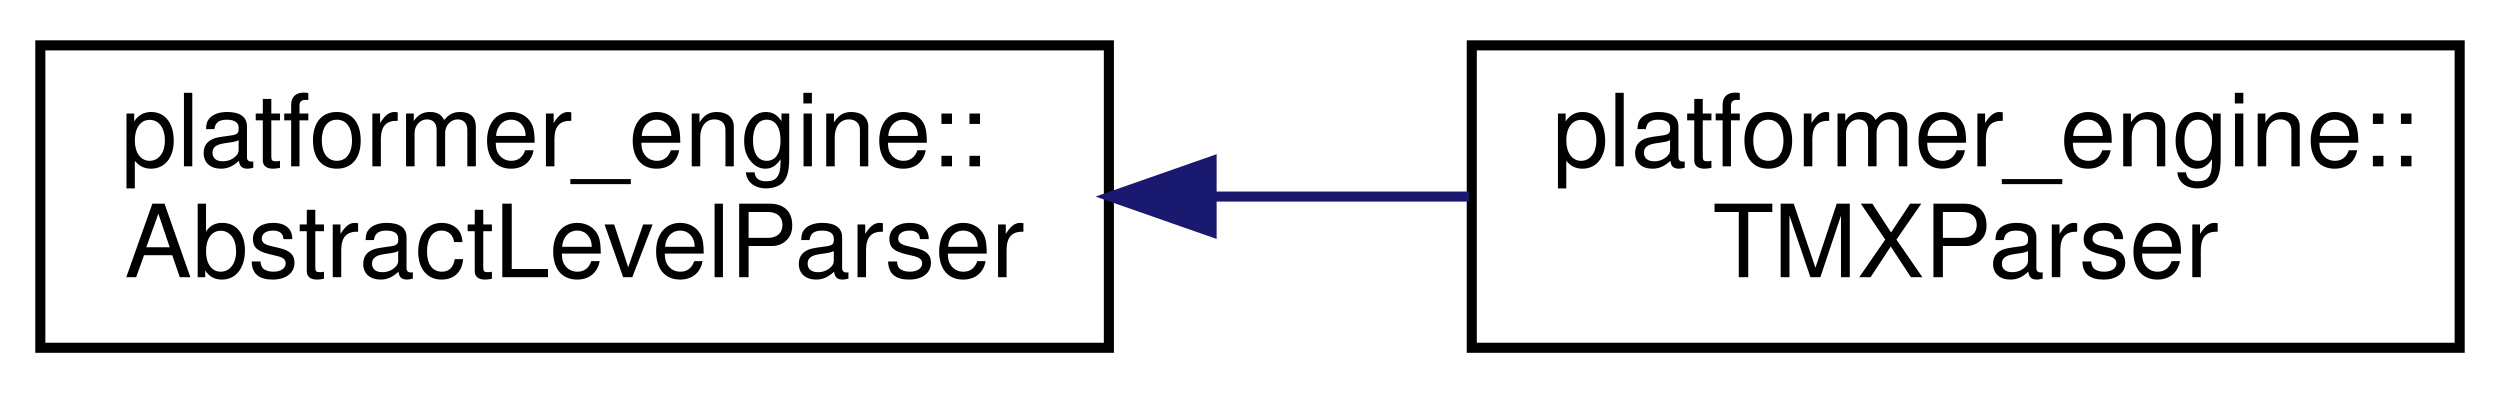
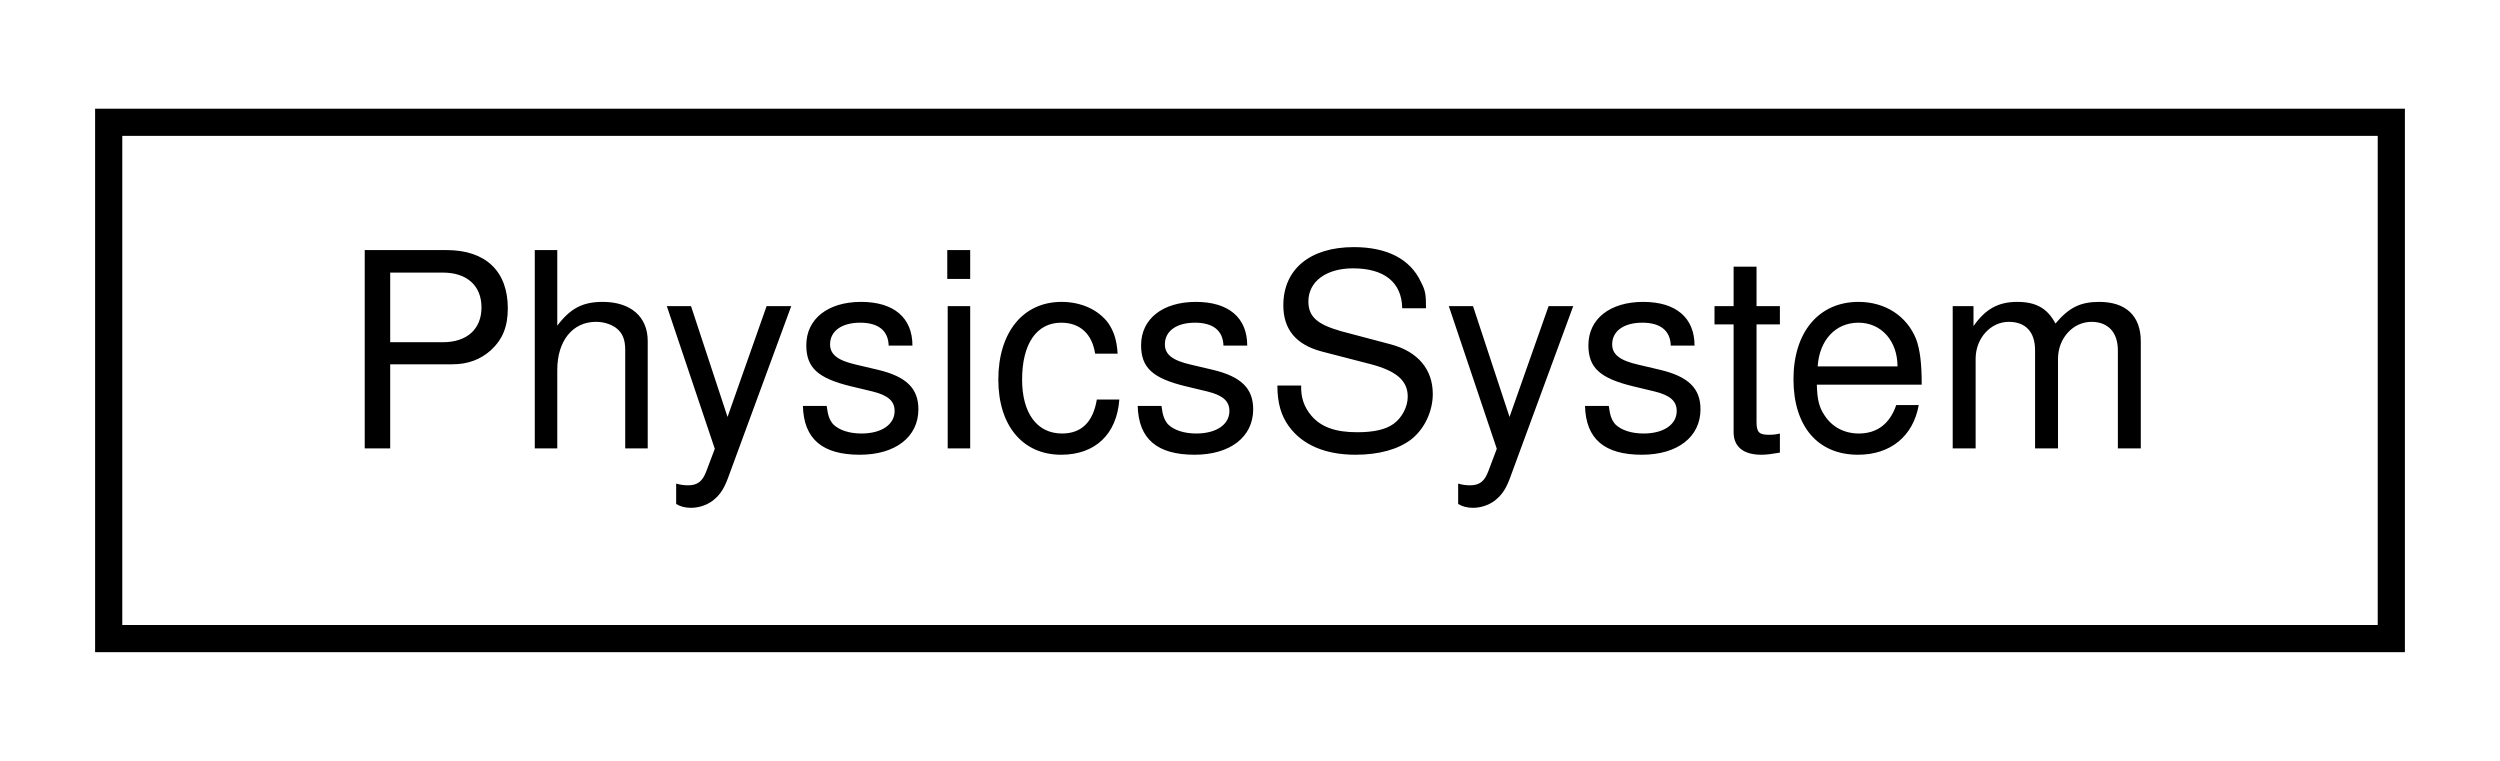
- <svg xmlns="http://www.w3.org/2000/svg" xmlns:xlink="http://www.w3.org/1999/xlink" width="248pt" height="39pt" viewBox="0.00 0.00 248.00 39.00">
-   <g id="graph0" class="graph" transform="scale(1 1) rotate(0) translate(4 35)">
+ <svg xmlns="http://www.w3.org/2000/svg" xmlns:xlink="http://www.w3.org/1999/xlink" width="92pt" height="28pt" viewBox="0.00 0.00 92.00 28.00">
+   <g id="graph0" class="graph" transform="scale(1 1) rotate(0) translate(4 24)">
    <g id="node1" class="node">
      <g id="a_node1">
-         <a xlink:href="classplatformer__engine_1_1AbstractLevelParser.html" target="_top" xlink:title=" ">
-           <polygon fill="none" stroke="black" points="0,-0.5 0,-30.5 106,-30.5 106,-0.5 0,-0.5" />
-           <text text-anchor="start" x="8" y="-18.5" font-family="Helvetica,sans-Serif" font-size="10.00">platformer_engine::</text>
-           <text text-anchor="middle" x="53" y="-7.5" font-family="Helvetica,sans-Serif" font-size="10.00">AbstractLevelParser</text>
+         <a xlink:href="classPhysicsSystem.html" target="_top" xlink:title="System that controls forces and collision on GameObjects. Currently collision only supports BoxCollid...">
+           <polygon fill="none" stroke="black" points="0,-0.5 0,-19.5 84,-19.5 84,-0.5 0,-0.5" />
+           <text text-anchor="middle" x="42" y="-7.5" font-family="Helvetica,sans-Serif" font-size="10.00">PhysicsSystem</text>
        </a>
      </g>
    </g>
-     <g id="node2" class="node">
-       <g id="a_node2">
-         <a xlink:href="classplatformer__engine_1_1TMXParser.html" target="_top" xlink:title=" ">
-           <polygon fill="none" stroke="black" points="142,-0.5 142,-30.5 240,-30.5 240,-0.5 142,-0.5" />
-           <text text-anchor="start" x="150" y="-18.5" font-family="Helvetica,sans-Serif" font-size="10.00">platformer_engine::</text>
-           <text text-anchor="middle" x="191" y="-7.5" font-family="Helvetica,sans-Serif" font-size="10.00">TMXParser</text>
-         </a>
-       </g>
-     </g>
-     <g id="edge1" class="edge">
-       <path fill="none" stroke="midnightblue" d="M116.46,-15.5C124.95,-15.5 133.55,-15.5 141.74,-15.5" />
-       <polygon fill="midnightblue" stroke="midnightblue" points="116.19,-12 106.19,-15.5 116.19,-19 116.19,-12" />
-     </g>
  </g>
</svg>
